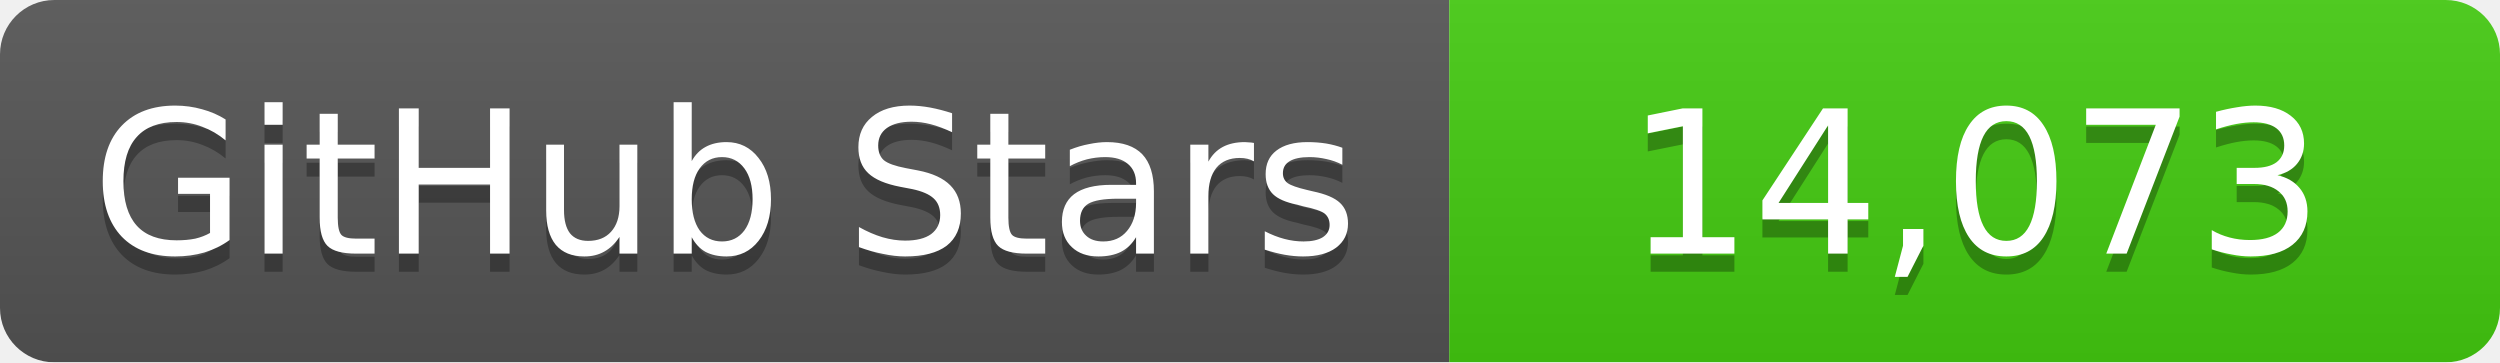
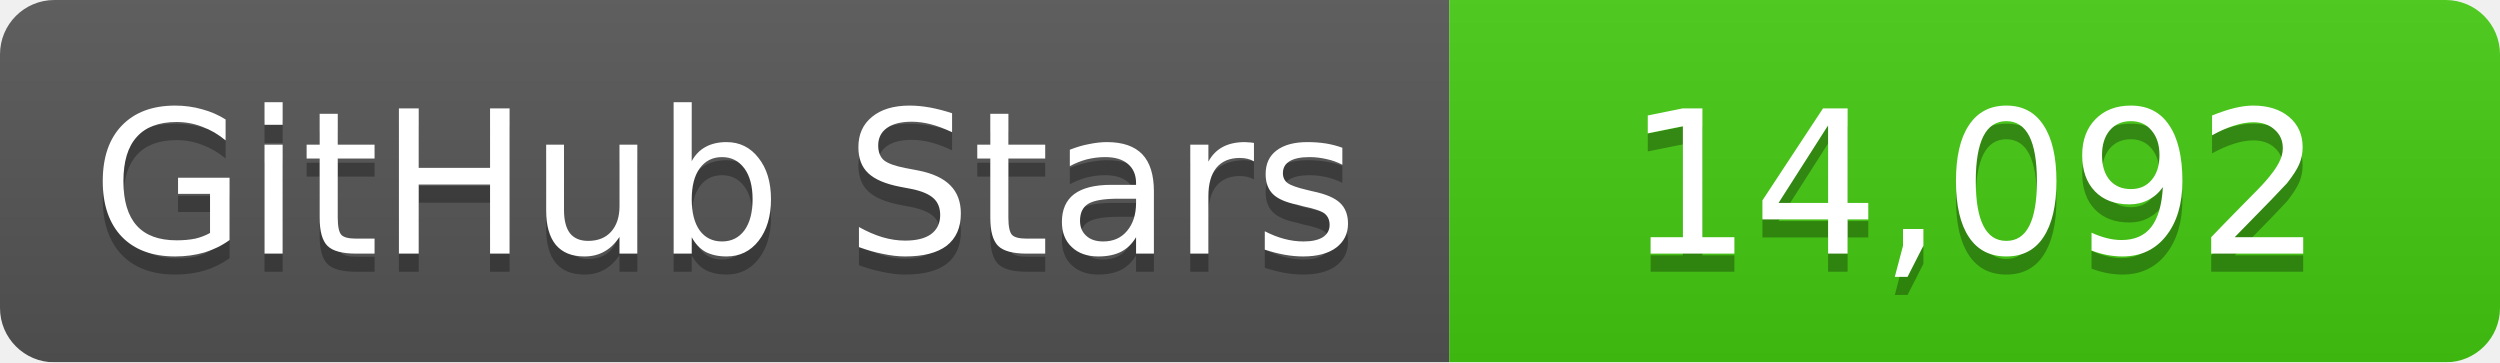
<svg xmlns="http://www.w3.org/2000/svg" width="138" height="20">
  <linearGradient id="b" x2="0" y2="100%">
    <stop offset="0" stop-color="#bbb" stop-opacity=".1" />
    <stop offset="1" stop-opacity=".1" />
  </linearGradient>
  <mask id="a">
    <rect width="138" height="20" rx="3" fill="#fff" />
  </mask>
  <g mask="url(#a)">
    <path fill="#555" d="M0 0h80v20H0z" />
    <path fill="#4c1" d="M80 0h58v20H80z" />
    <path fill="url(#b)" d="M0 0h138v20H0z" />
  </g>
  <g fill="#fff" text-anchor="middle" font-family="DejaVu Sans,Verdana,Geneva,sans-serif" font-size="11">
    <text x="40" y="15" fill="#010101" fill-opacity=".3">GitHub Stars</text>
    <text x="40" y="14">GitHub Stars</text>
-     <text x="109" y="15" fill="#010101" fill-opacity=".3">14,073</text>
-     <text x="109" y="14">14,073</text>
+     <text x="109" y="15" fill="#010101" fill-opacity=".3">14,092</text>
+     <text x="109" y="14">14,092</text>
  </g>
</svg>
